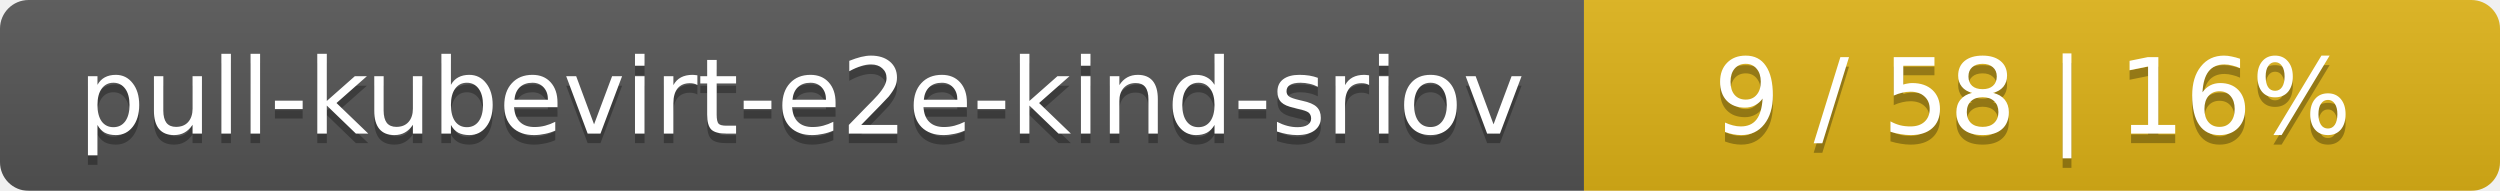
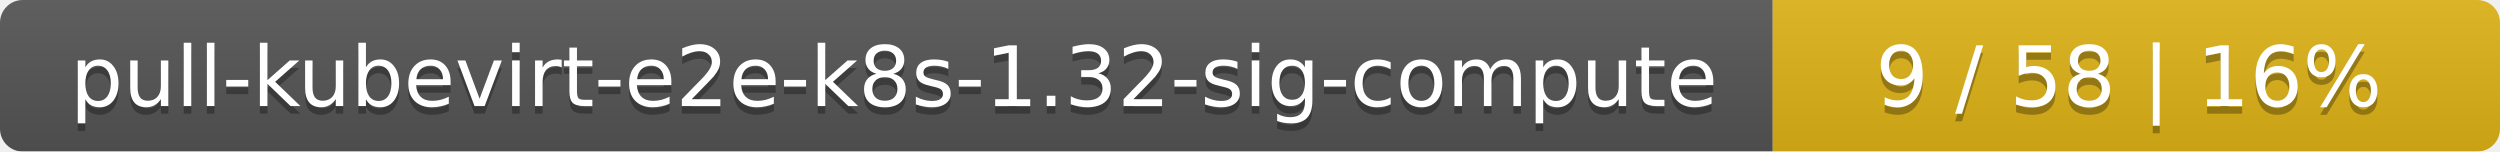
- <svg xmlns="http://www.w3.org/2000/svg" width="262" height="20">
+ <svg xmlns="http://www.w3.org/2000/svg" width="330" height="20">
  <linearGradient id="smooth" x2="0" y2="100%">
    <stop offset="0" stop-color="#bbb" stop-opacity=".1" />
    <stop offset="1" stop-opacity=".1" />
  </linearGradient>
  <mask id="round">
-     <rect width="262" height="20" rx="3" fill="#fff" />
+     <rect width="330" height="20" rx="3" fill="#fff" />
  </mask>
  <g mask="url(#round)">
-     <rect width="166" height="20" fill="#555" />
-     <rect x="166" width="96" height="20" fill="#dfb317" />
-     <rect width="262" height="20" fill="url(#smooth)" />
+     <rect width="234" height="20" fill="#555" />
+     <rect x="234" width="96" height="20" fill="#dfb317" />
+     <rect width="330" height="20" fill="url(#smooth)" />
  </g>
  <g fill="#fff" text-anchor="middle" font-family="DejaVu Sans,Verdana,Geneva,sans-serif" font-size="11">
-     <text x="84" y="15" fill="#010101" fill-opacity=".3">pull-kubevirt-e2e-kind-sriov</text>
-     <text x="84" y="14">pull-kubevirt-e2e-kind-sriov</text>
-     <text x="213" y="15" fill="#010101" fill-opacity=".3">9 / 58    |    16%</text>
-     <text x="213" y="14">9 / 58    |    16%</text>
+     <text x="118" y="15" fill="#010101" fill-opacity=".3">pull-kubevirt-e2e-k8s-1.32-sig-compute</text>
+     <text x="118" y="14">pull-kubevirt-e2e-k8s-1.32-sig-compute</text>
+     <text x="281" y="15" fill="#010101" fill-opacity=".3">9 / 58    |    16%</text>
+     <text x="281" y="14">9 / 58    |    16%</text>
  </g>
</svg>
